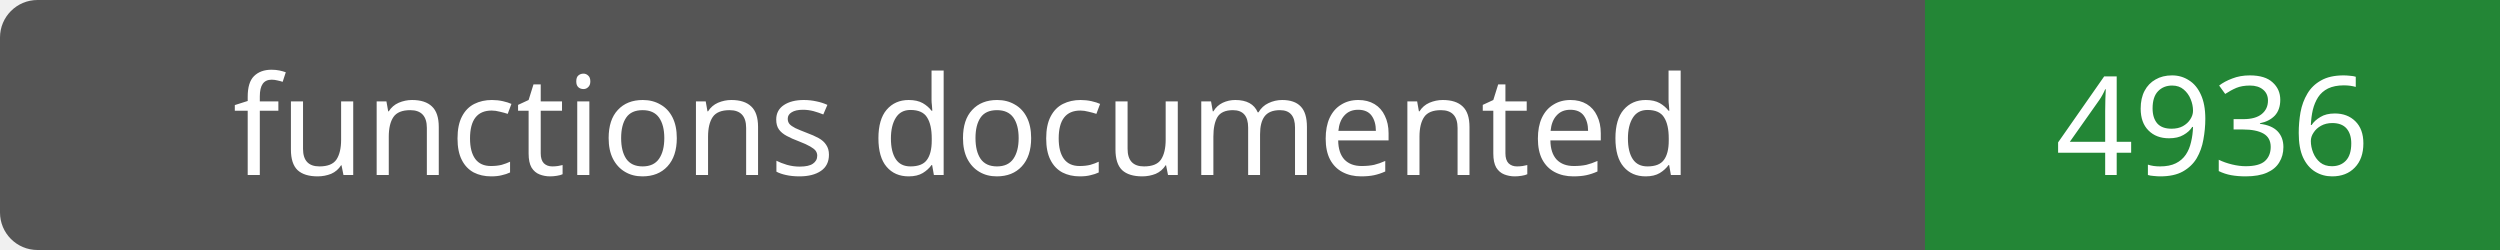
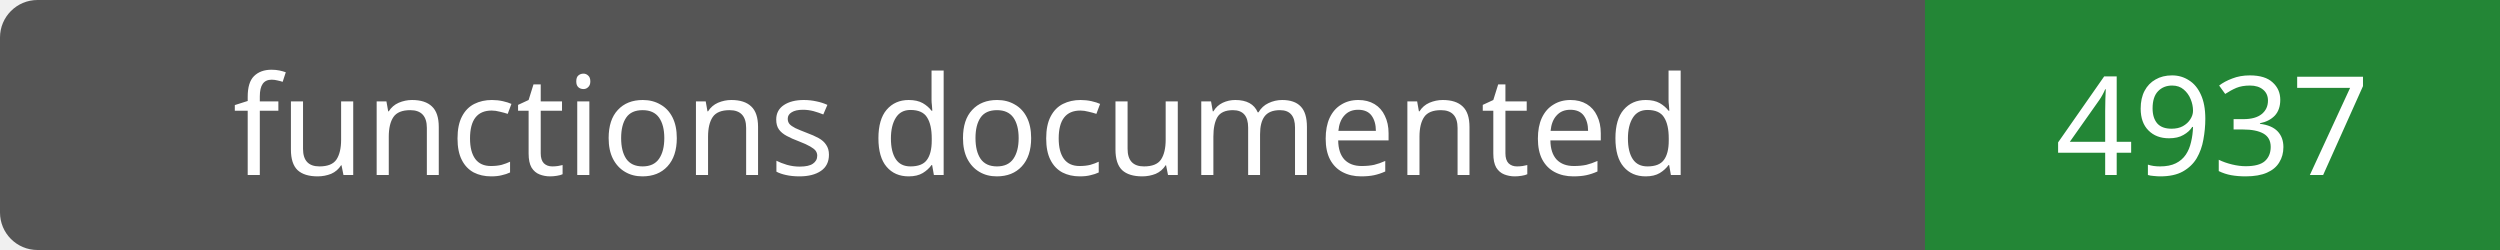
- <svg xmlns="http://www.w3.org/2000/svg" width="200" height="20" role="img" aria-label="functions documented: 4936">
+ <svg xmlns="http://www.w3.org/2000/svg" width="200" height="20" role="img" aria-label="functions documented: 4937">
  <rect width="200" height="20" rx="3" fill="#555" />
  <path fill="#238636" d="M154 0h46v20H154z" />
  <g fill="#fff" text-anchor="middle" font-family="Verdana,sans-serif" font-size="11">
    <text x="77.0" y="14">functions documented</text>
-     <text x="177.0" y="14">4936</text>
+     <text x="177.0" y="14">4937</text>
  </g>
</svg>
